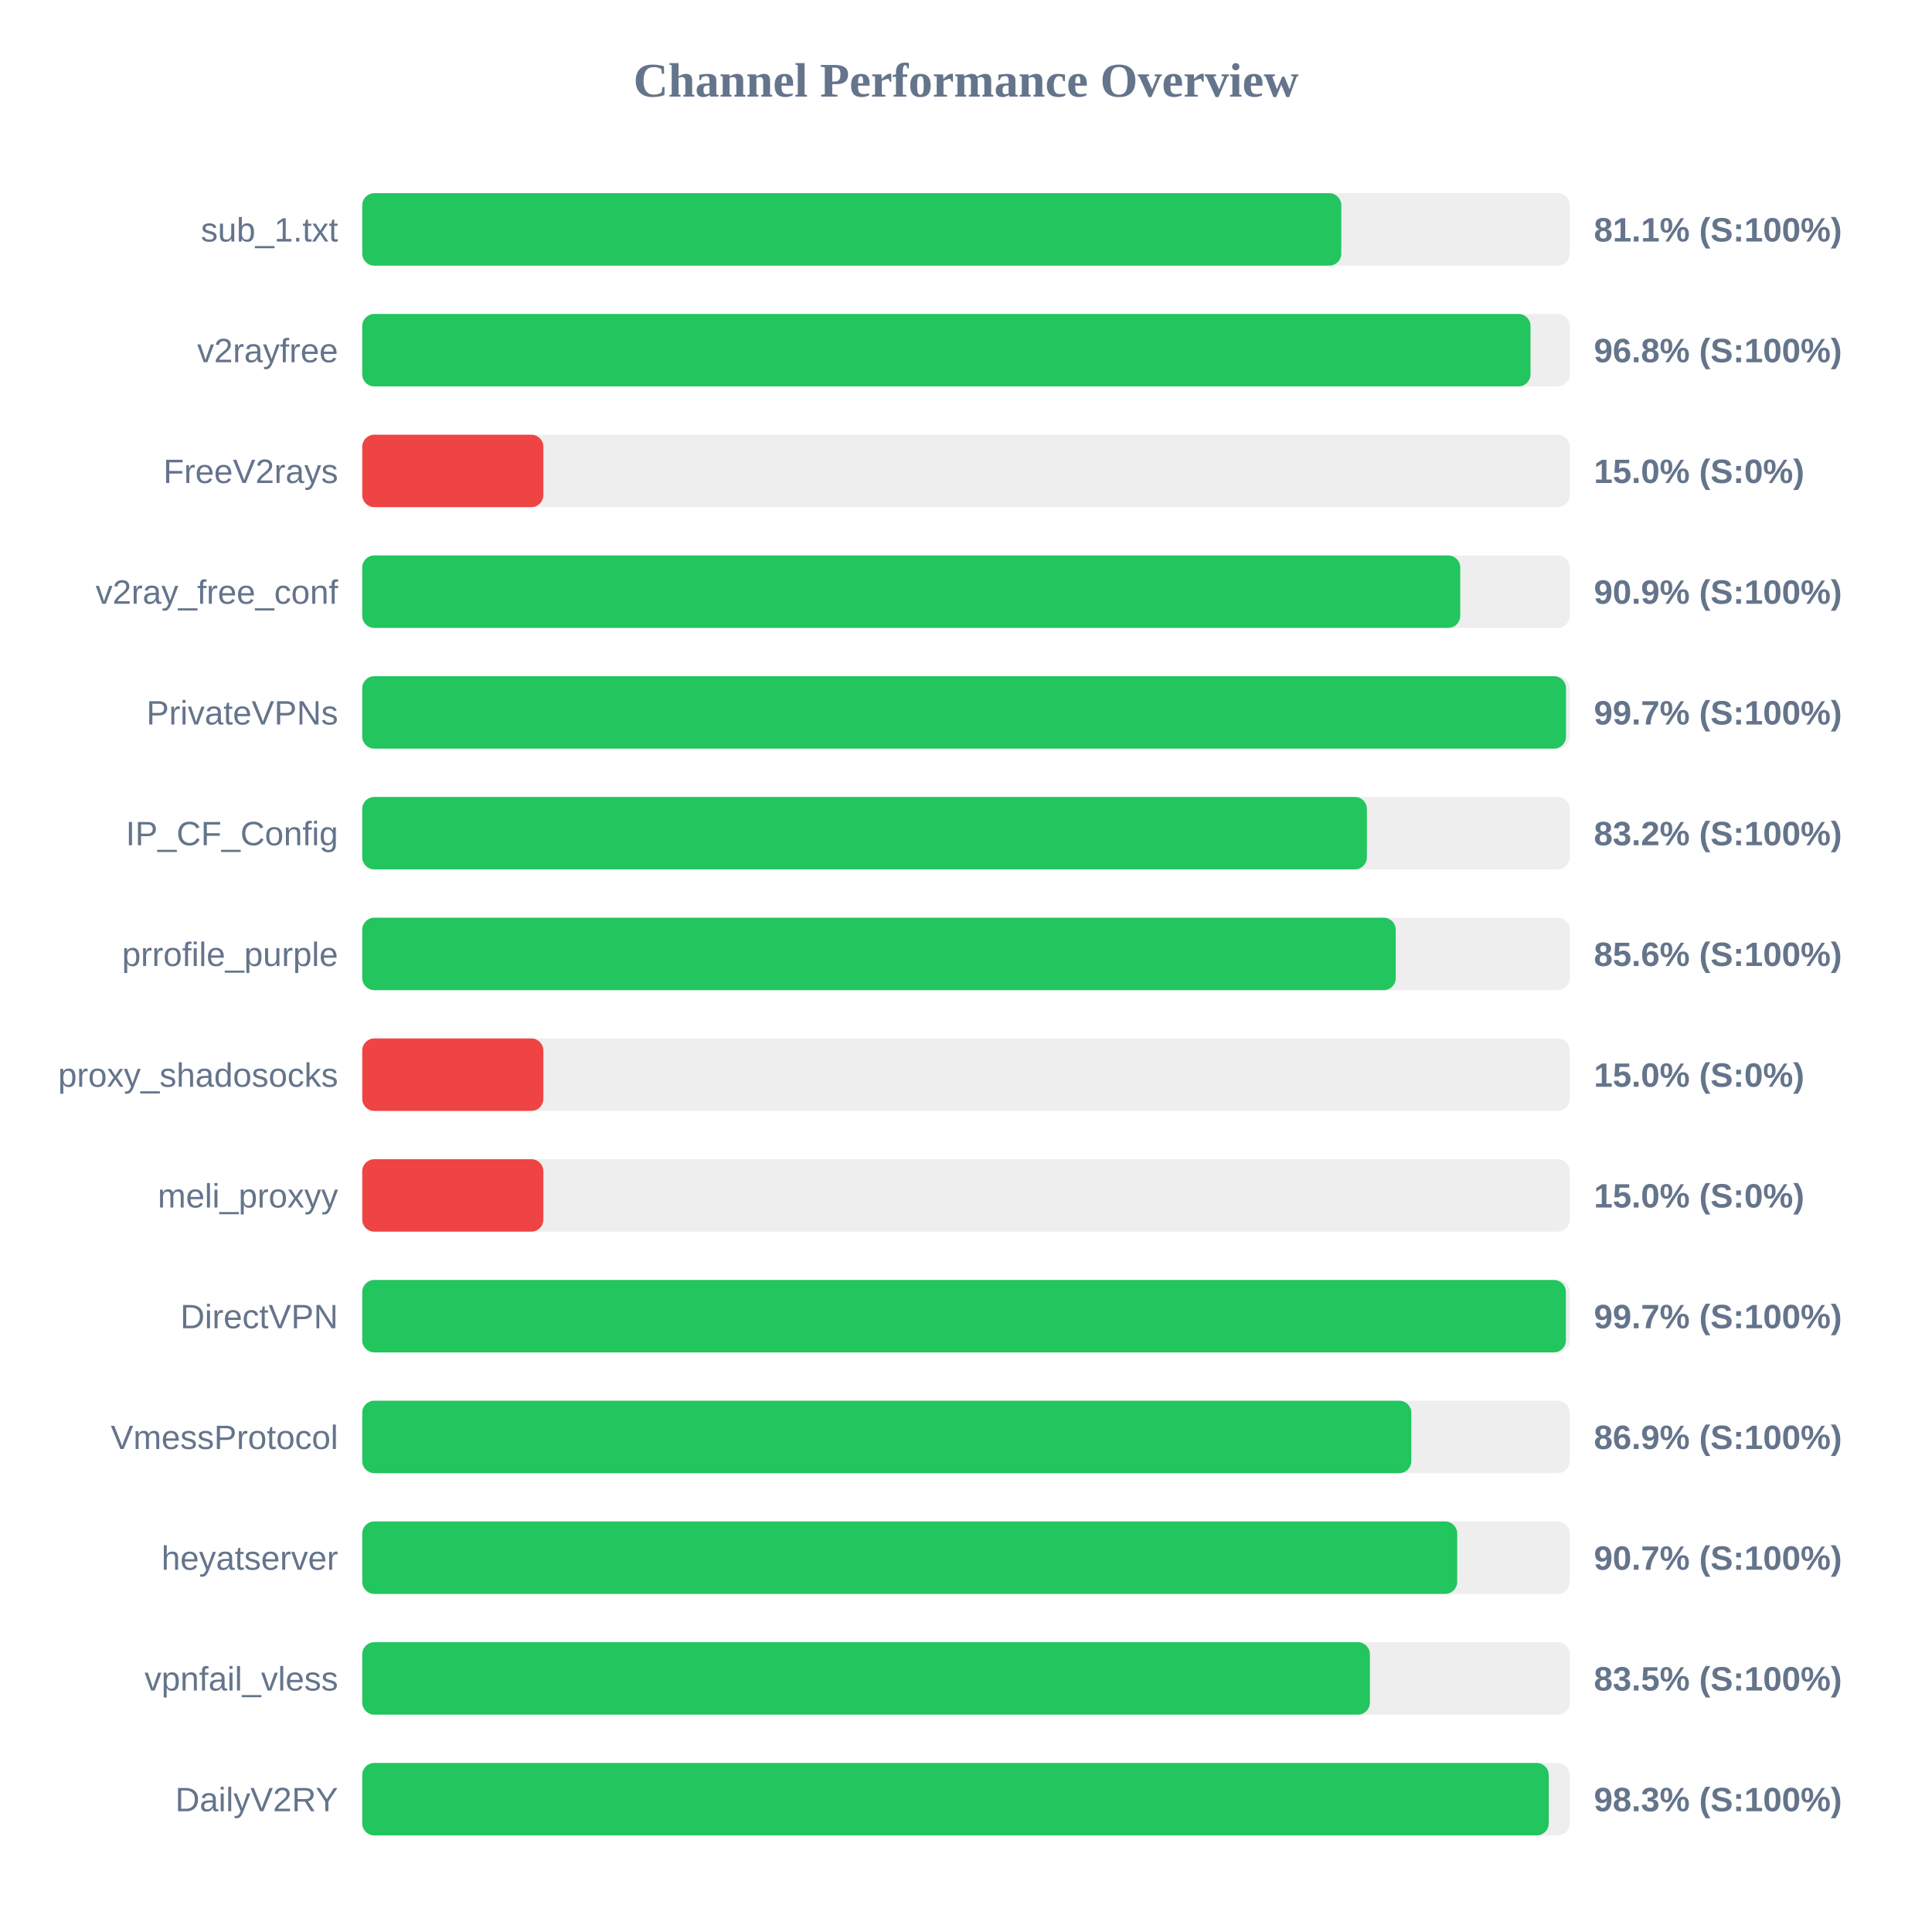
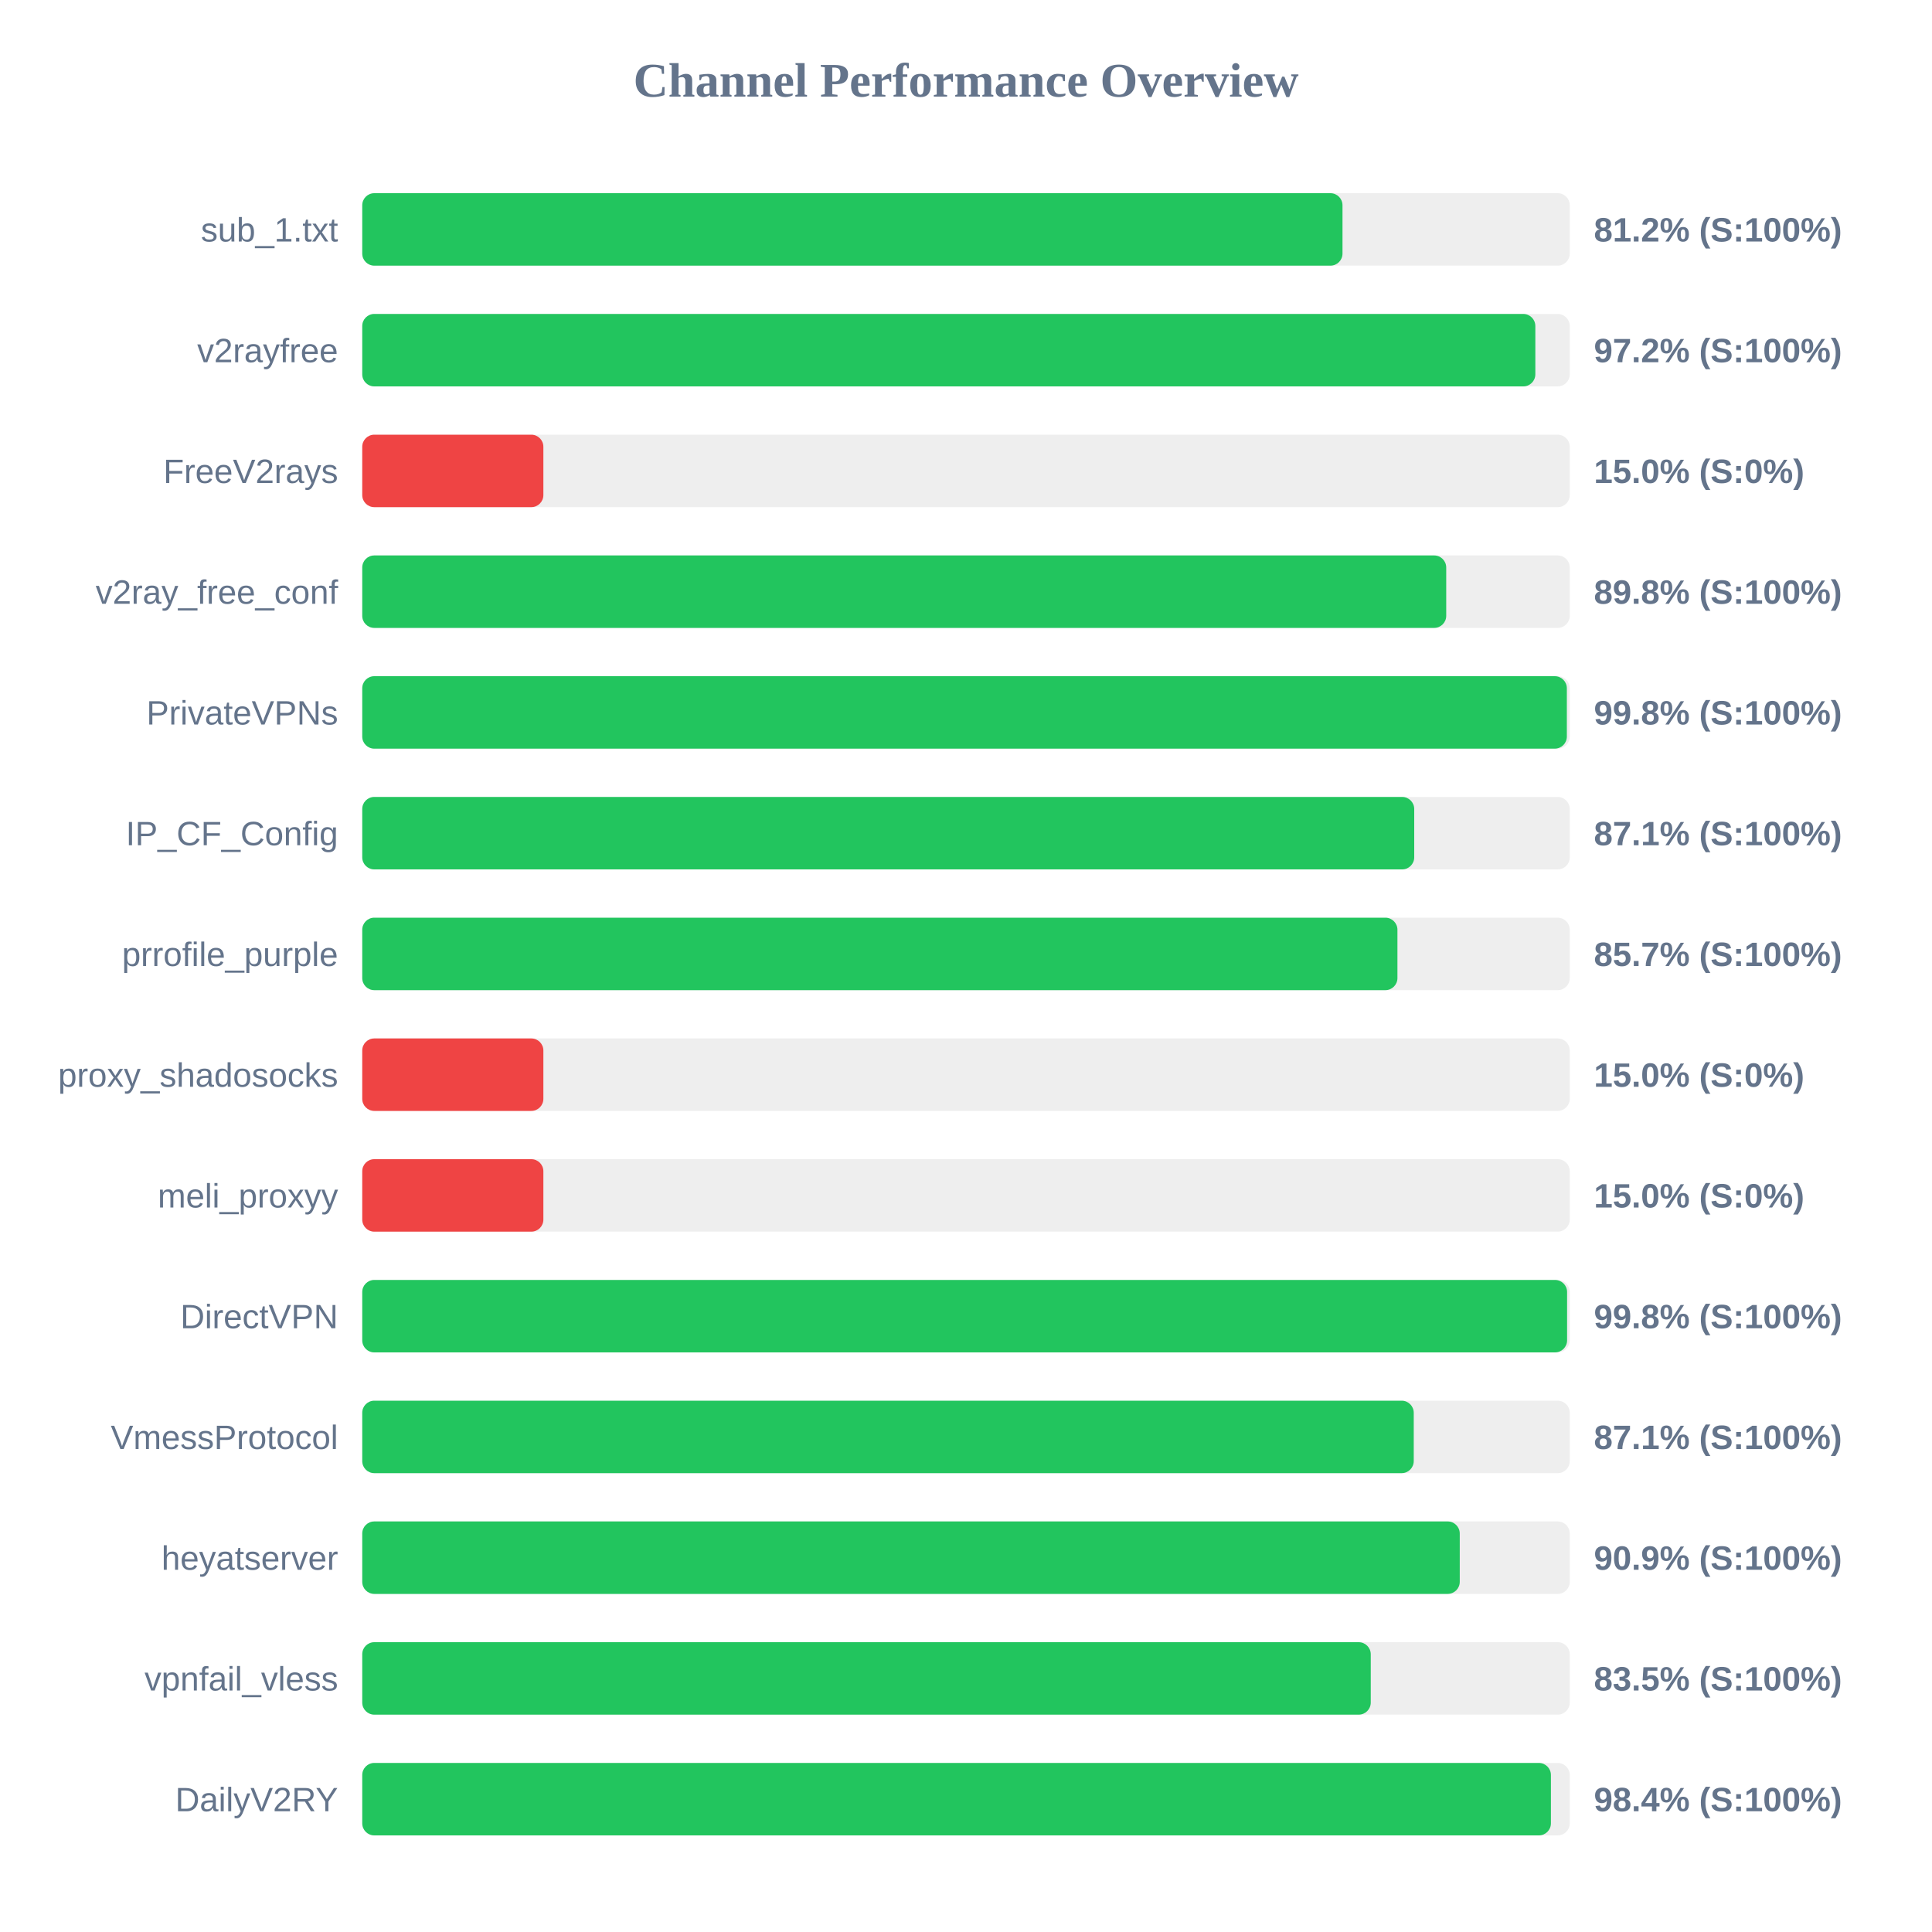
<svg xmlns="http://www.w3.org/2000/svg" width="800" height="800" version="1.1">
  <style>
        .row { font: 14px Arial; fill: #64748b; }
        .score { font: bold 14px Arial; fill: #64748b; }
    </style>
  <text x="400" y="40" text-anchor="middle" font-size="20px" font-weight="bold" fill="#64748b">Channel Performance Overview</text>
  <rect x="150" y="80" width="500" height="30" fill="#eee" rx="5" />
-   <rect x="150" y="80" width="405.4" height="30" fill="#22c55e" rx="5" />
+   <rect x="150" y="80" width="405.9" height="30" fill="#22c55e" rx="5" />
  <text x="140" y="100" text-anchor="end" class="row">sub_1.txt</text>
-   <text x="660" y="100" text-anchor="start" class="score">81.1% (S:100%)</text>
+   <text x="660" y="100" text-anchor="start" class="score">81.2% (S:100%)</text>
  <rect x="150" y="130" width="500" height="30" fill="#eee" rx="5" />
-   <rect x="150" y="130" width="483.75" height="30" fill="#22c55e" rx="5" />
+   <rect x="150" y="130" width="485.75" height="30" fill="#22c55e" rx="5" />
  <text x="140" y="150" text-anchor="end" class="row">v2rayfree</text>
-   <text x="660" y="150" text-anchor="start" class="score">96.8% (S:100%)</text>
+   <text x="660" y="150" text-anchor="start" class="score">97.2% (S:100%)</text>
  <rect x="150" y="180" width="500" height="30" fill="#eee" rx="5" />
  <rect x="150" y="180" width="75.0" height="30" fill="#ef4444" rx="5" />
  <text x="140" y="200" text-anchor="end" class="row">FreeV2rays</text>
  <text x="660" y="200" text-anchor="start" class="score">15.0% (S:0%)</text>
  <rect x="150" y="230" width="500" height="30" fill="#eee" rx="5" />
-   <rect x="150" y="230" width="454.65" height="30" fill="#22c55e" rx="5" />
+   <rect x="150" y="230" width="448.85" height="30" fill="#22c55e" rx="5" />
  <text x="140" y="250" text-anchor="end" class="row">v2ray_free_conf</text>
-   <text x="660" y="250" text-anchor="start" class="score">90.9% (S:100%)</text>
+   <text x="660" y="250" text-anchor="start" class="score">89.8% (S:100%)</text>
  <rect x="150" y="280" width="500" height="30" fill="#eee" rx="5" />
-   <rect x="150" y="280" width="498.45" height="30" fill="#22c55e" rx="5" />
+   <rect x="150" y="280" width="498.8" height="30" fill="#22c55e" rx="5" />
  <text x="140" y="300" text-anchor="end" class="row">PrivateVPNs</text>
-   <text x="660" y="300" text-anchor="start" class="score">99.7% (S:100%)</text>
+   <text x="660" y="300" text-anchor="start" class="score">99.8% (S:100%)</text>
  <rect x="150" y="330" width="500" height="30" fill="#eee" rx="5" />
-   <rect x="150" y="330" width="416.0" height="30" fill="#22c55e" rx="5" />
+   <rect x="150" y="330" width="435.6" height="30" fill="#22c55e" rx="5" />
  <text x="140" y="350" text-anchor="end" class="row">IP_CF_Config</text>
-   <text x="660" y="350" text-anchor="start" class="score">83.2% (S:100%)</text>
+   <text x="660" y="350" text-anchor="start" class="score">87.1% (S:100%)</text>
  <rect x="150" y="380" width="500" height="30" fill="#eee" rx="5" />
-   <rect x="150" y="380" width="427.95" height="30" fill="#22c55e" rx="5" />
+   <rect x="150" y="380" width="428.65" height="30" fill="#22c55e" rx="5" />
  <text x="140" y="400" text-anchor="end" class="row">prrofile_purple</text>
-   <text x="660" y="400" text-anchor="start" class="score">85.6% (S:100%)</text>
+   <text x="660" y="400" text-anchor="start" class="score">85.7% (S:100%)</text>
  <rect x="150" y="430" width="500" height="30" fill="#eee" rx="5" />
  <rect x="150" y="430" width="75.0" height="30" fill="#ef4444" rx="5" />
  <text x="140" y="450" text-anchor="end" class="row">proxy_shadosocks</text>
  <text x="660" y="450" text-anchor="start" class="score">15.0% (S:0%)</text>
  <rect x="150" y="480" width="500" height="30" fill="#eee" rx="5" />
  <rect x="150" y="480" width="75.0" height="30" fill="#ef4444" rx="5" />
  <text x="140" y="500" text-anchor="end" class="row">meli_proxyy</text>
  <text x="660" y="500" text-anchor="start" class="score">15.0% (S:0%)</text>
  <rect x="150" y="530" width="500" height="30" fill="#eee" rx="5" />
-   <rect x="150" y="530" width="498.4" height="30" fill="#22c55e" rx="5" />
+   <rect x="150" y="530" width="498.9" height="30" fill="#22c55e" rx="5" />
  <text x="140" y="550" text-anchor="end" class="row">DirectVPN</text>
-   <text x="660" y="550" text-anchor="start" class="score">99.7% (S:100%)</text>
+   <text x="660" y="550" text-anchor="start" class="score">99.8% (S:100%)</text>
  <rect x="150" y="580" width="500" height="30" fill="#eee" rx="5" />
-   <rect x="150" y="580" width="434.4" height="30" fill="#22c55e" rx="5" />
+   <rect x="150" y="580" width="435.4" height="30" fill="#22c55e" rx="5" />
  <text x="140" y="600" text-anchor="end" class="row">VmessProtocol</text>
-   <text x="660" y="600" text-anchor="start" class="score">86.9% (S:100%)</text>
+   <text x="660" y="600" text-anchor="start" class="score">87.1% (S:100%)</text>
  <rect x="150" y="630" width="500" height="30" fill="#eee" rx="5" />
-   <rect x="150" y="630" width="453.4" height="30" fill="#22c55e" rx="5" />
+   <rect x="150" y="630" width="454.45" height="30" fill="#22c55e" rx="5" />
  <text x="140" y="650" text-anchor="end" class="row">heyatserver</text>
-   <text x="660" y="650" text-anchor="start" class="score">90.7% (S:100%)</text>
+   <text x="660" y="650" text-anchor="start" class="score">90.9% (S:100%)</text>
  <rect x="150" y="680" width="500" height="30" fill="#eee" rx="5" />
-   <rect x="150" y="680" width="417.25" height="30" fill="#22c55e" rx="5" />
+   <rect x="150" y="680" width="417.6" height="30" fill="#22c55e" rx="5" />
  <text x="140" y="700" text-anchor="end" class="row">vpnfail_vless</text>
  <text x="660" y="700" text-anchor="start" class="score">83.5% (S:100%)</text>
  <rect x="150" y="730" width="500" height="30" fill="#eee" rx="5" />
-   <rect x="150" y="730" width="491.3" height="30" fill="#22c55e" rx="5" />
+   <rect x="150" y="730" width="492.2" height="30" fill="#22c55e" rx="5" />
  <text x="140" y="750" text-anchor="end" class="row">DailyV2RY</text>
-   <text x="660" y="750" text-anchor="start" class="score">98.3% (S:100%)</text>
+   <text x="660" y="750" text-anchor="start" class="score">98.4% (S:100%)</text>
</svg>
